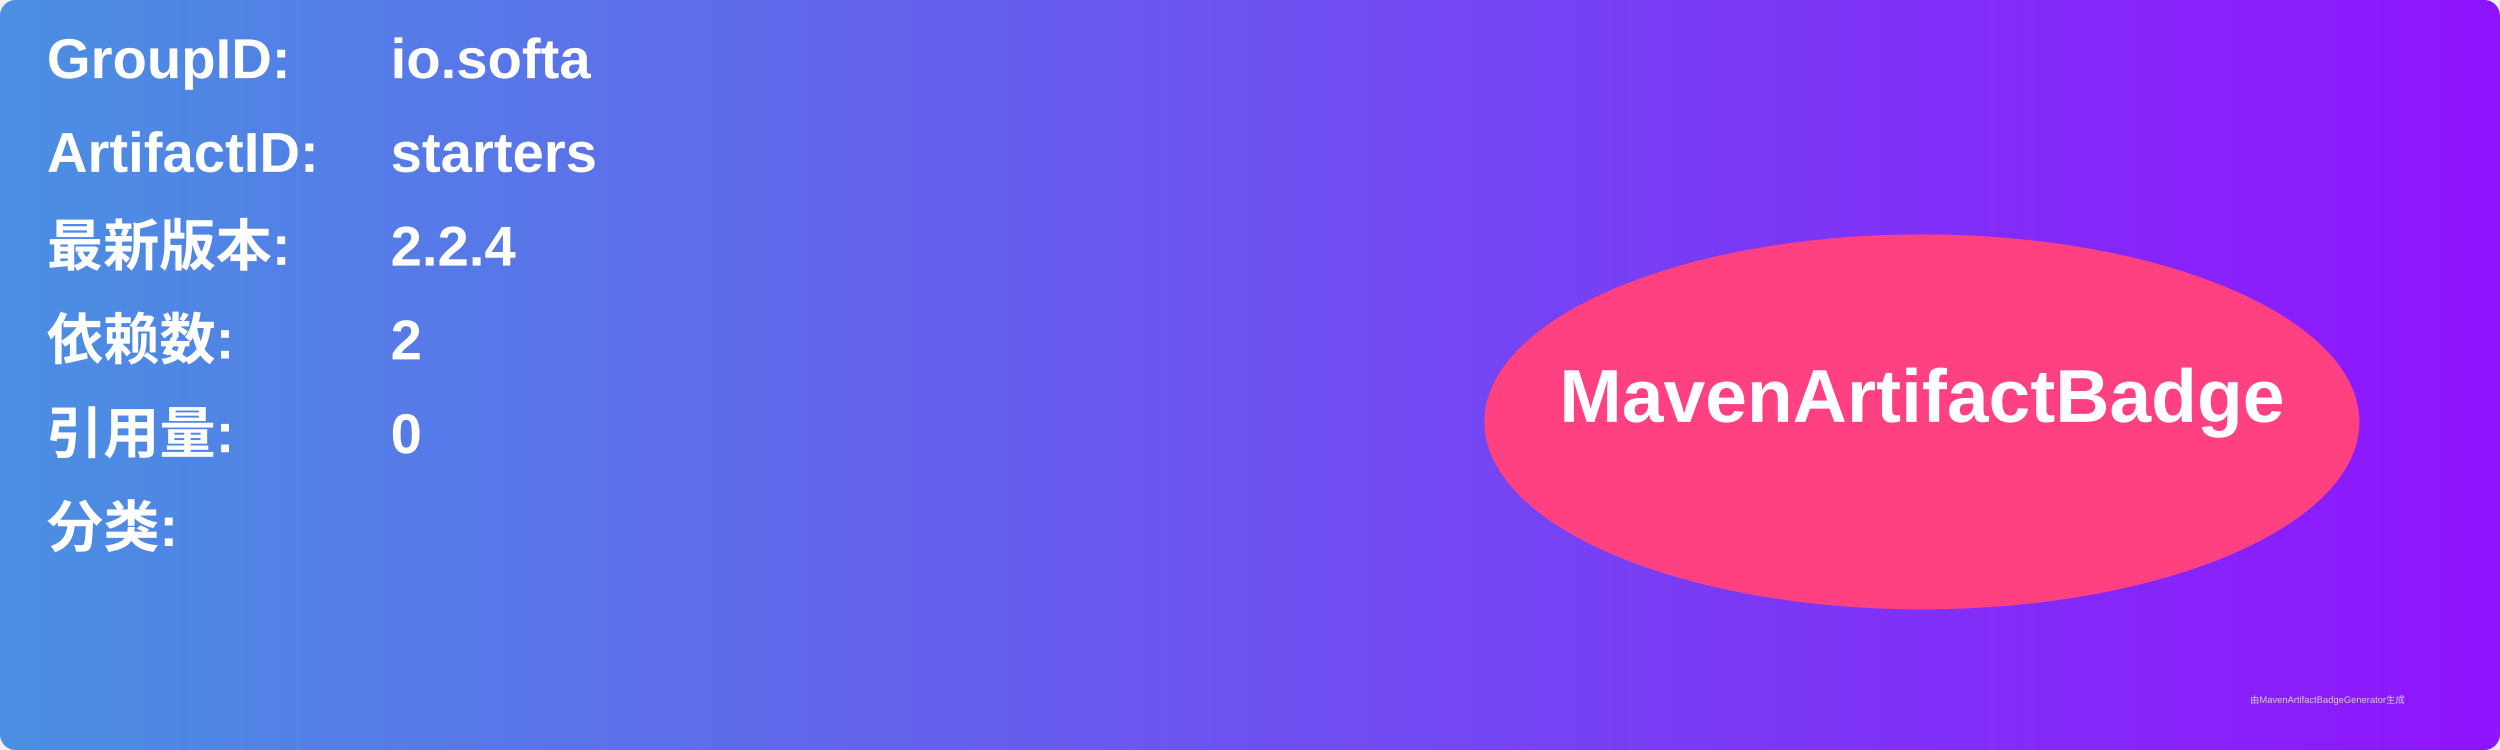
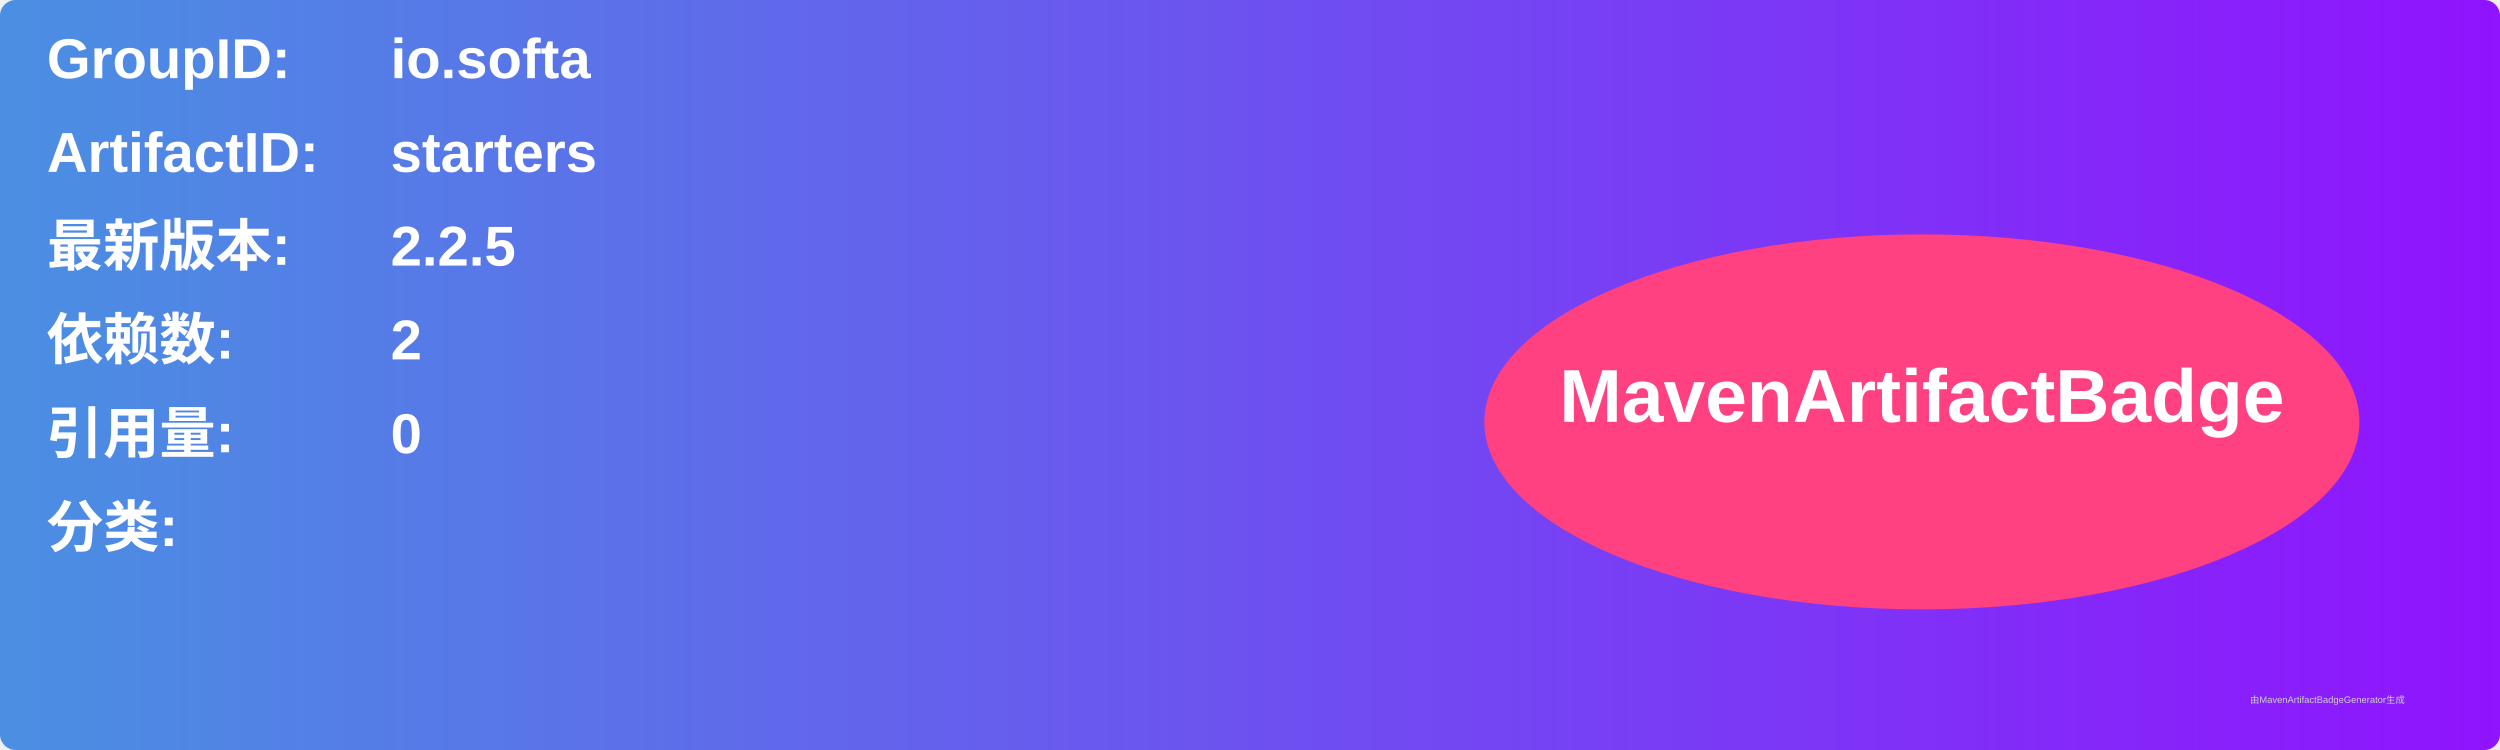
<svg xmlns="http://www.w3.org/2000/svg" width="800" height="240" viewBox="0 0 800 240">
  <linearGradient id="grad" x1="0%" y1="0%" x2="100%" y2="0%">
    <stop offset="0%" stop-color="#4a90e2" />
    <stop offset="100%" stop-color="#9013fe" />
  </linearGradient>
  <rect width="100%" height="100%" rx="5" ry="5" fill="url(#grad)" />
  <g transform="translate(15, 15)">
    <text x="0" y="10" font-family="Arial" font-size="18" fill="white" font-weight="bold" width="260">GroupID:</text>
    <text x="110" y="10" font-family="Arial" font-size="18" fill="white" font-weight="bold" width="460">io.softa</text>
    <text x="0" y="40" font-family="Arial" font-size="18" fill="white" font-weight="bold" width="260">ArtifactID:</text>
    <text x="110" y="40" font-family="Arial" font-size="18" fill="white" font-weight="bold" width="460">starters</text>
    <text x="0" y="70" font-family="Arial" font-size="18" fill="white" font-weight="bold">最新版本:</text>
    <text x="110" y="70" font-family="Arial" font-size="18" fill="white" font-weight="bold">
-       <tspan font-weight="bold">2.2.4</tspan>
+       <tspan font-weight="bold">2.2.5</tspan>
    </text>
    <text x="0" y="100" font-family="Arial" font-size="18" fill="white" font-weight="bold">依赖数: </text>
    <text x="110" y="100" font-family="Arial" font-size="18" fill="white">
      <tspan font-weight="bold">2</tspan>
    </text>
    <text x="0" y="130" font-family="Arial" font-size="18" fill="white" font-weight="bold">引用量: </text>
    <text x="110" y="130" font-family="Arial" font-size="18" fill="white">
      <tspan font-weight="bold">0</tspan>
    </text>
    <text x="0" y="160" font-family="Arial" font-size="18" fill="white" font-weight="bold">分类:</text>
    <text x="10" y="190" font-family="Arial" font-size="10" fill="white">
      <tspan font-weight="bold" />
    </text>
    <ellipse cx="600" cy="120" rx="140" ry="60" fill="#ff4081" />
    <text x="600" y="120" text-anchor="middle" font-family="Arial" font-size="24" fill="white" font-weight="bold">MavenArtifactBadge</text>
  </g>
  <text x="720" y="225" font-family="Arial" font-size="3" fill="#d0d0d0">由MavenArtifactBadgeGenerator生成</text>
</svg>
